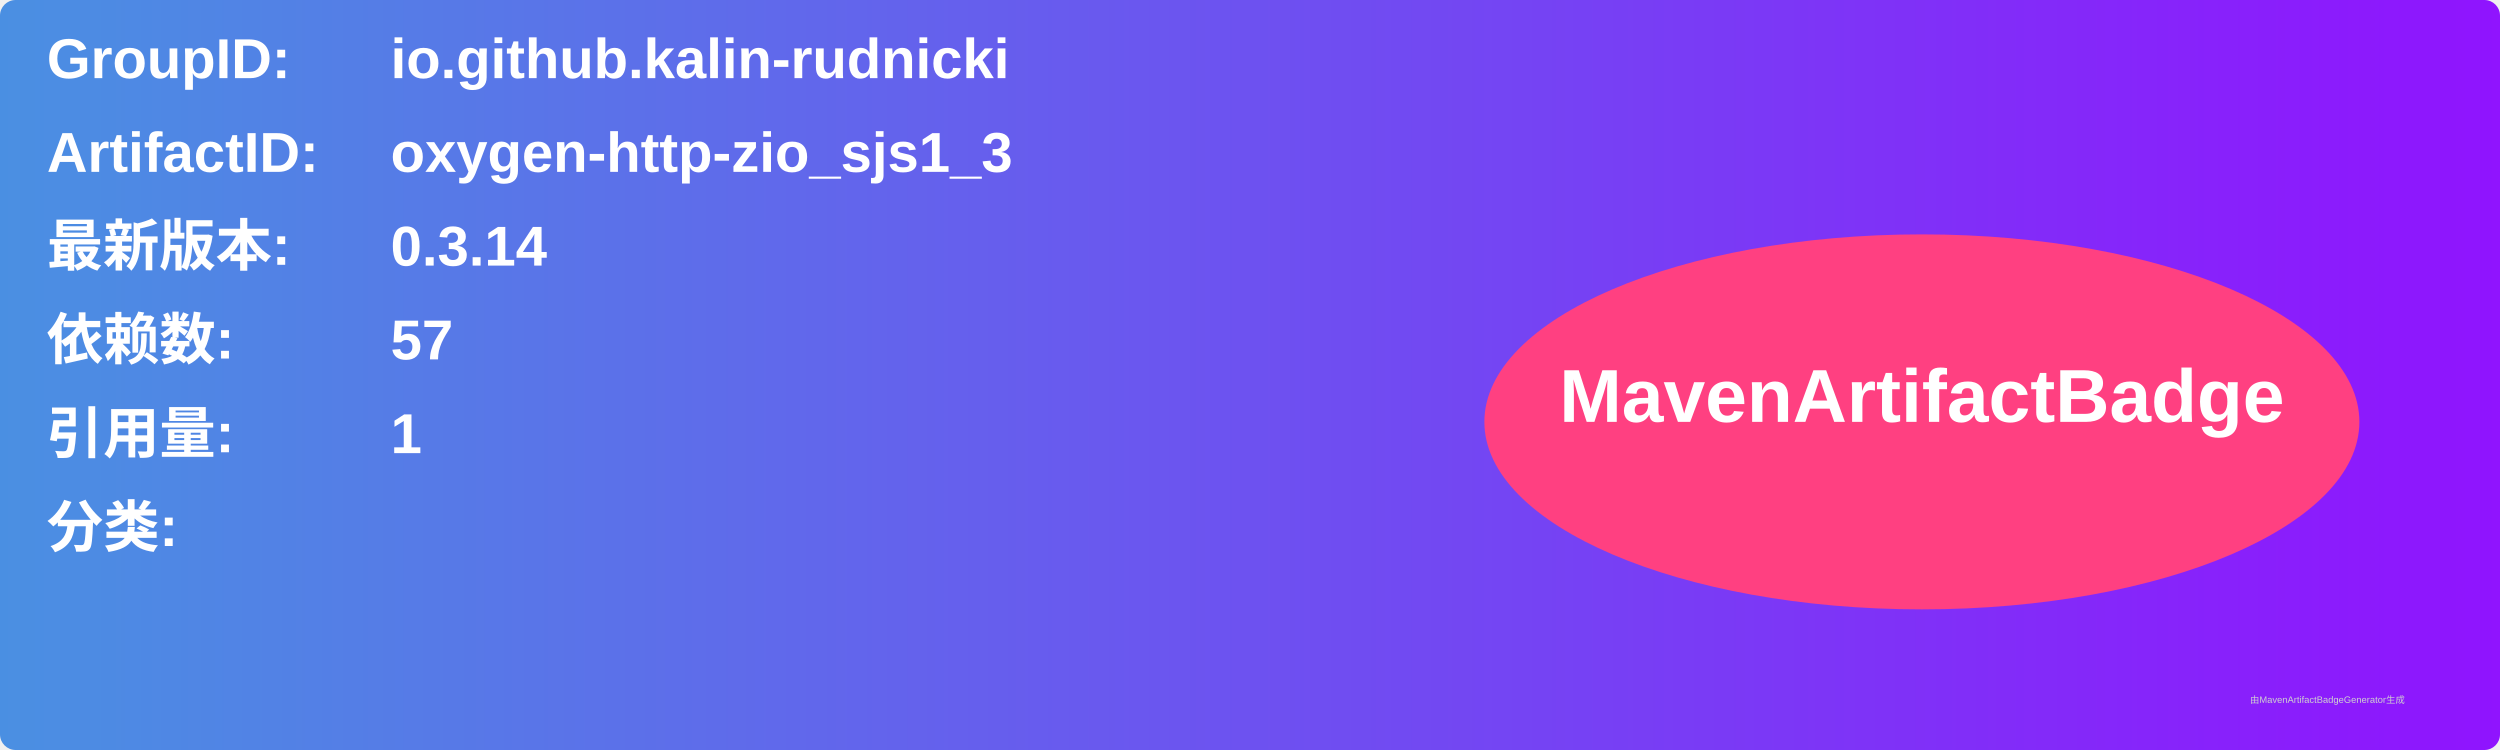
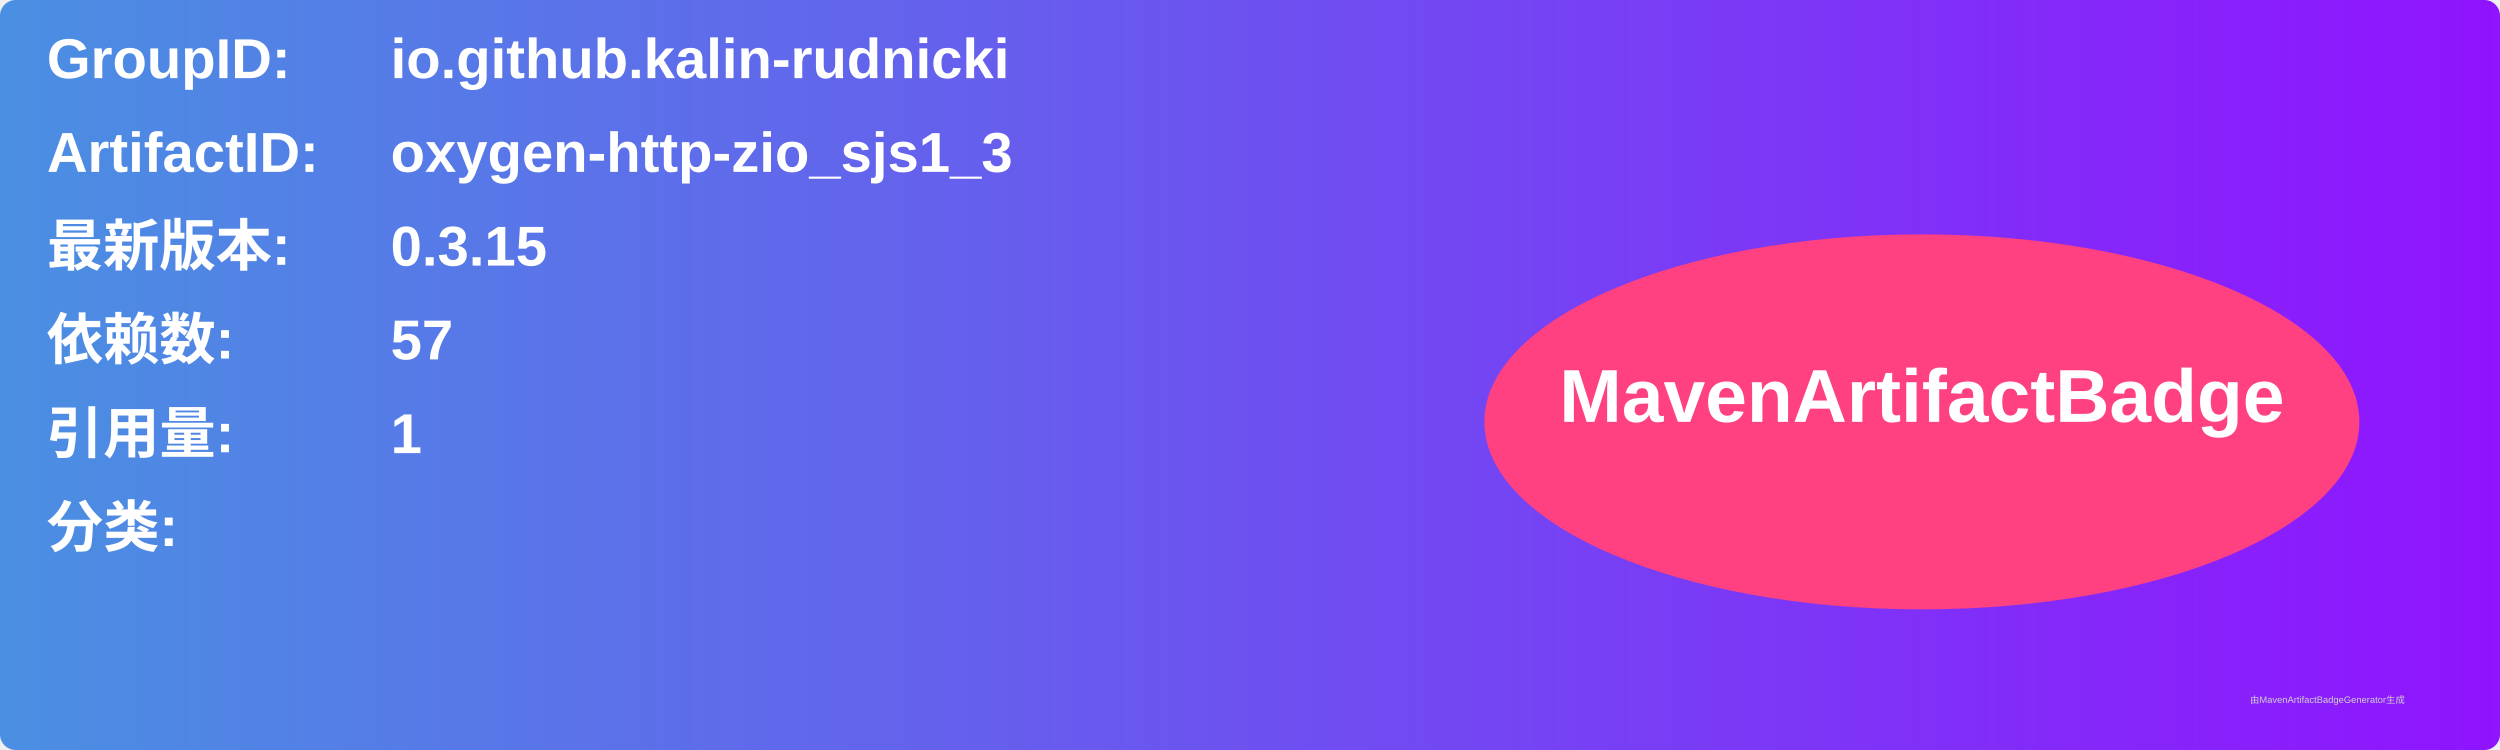
<svg xmlns="http://www.w3.org/2000/svg" width="800" height="240" viewBox="0 0 800 240">
  <linearGradient id="grad" x1="0%" y1="0%" x2="100%" y2="0%">
    <stop offset="0%" stop-color="#4a90e2" />
    <stop offset="100%" stop-color="#9013fe" />
  </linearGradient>
  <rect width="100%" height="100%" rx="5" ry="5" fill="url(#grad)" />
  <g transform="translate(15, 15)">
    <text x="0" y="10" font-family="Arial" font-size="18" fill="white" font-weight="bold" width="260">GroupID:</text>
    <text x="110" y="10" font-family="Arial" font-size="18" fill="white" font-weight="bold" width="460">io.github.kalin-rudnicki</text>
    <text x="0" y="40" font-family="Arial" font-size="18" fill="white" font-weight="bold" width="260">ArtifactID:</text>
    <text x="110" y="40" font-family="Arial" font-size="18" fill="white" font-weight="bold" width="460">oxygen-http-zio_sjs1_3</text>
    <text x="0" y="70" font-family="Arial" font-size="18" fill="white" font-weight="bold">最新版本:</text>
    <text x="110" y="70" font-family="Arial" font-size="18" fill="white" font-weight="bold">
-       <tspan font-weight="bold">0.3.14</tspan>
+       <tspan font-weight="bold">0.3.15</tspan>
    </text>
    <text x="0" y="100" font-family="Arial" font-size="18" fill="white" font-weight="bold">依赖数: </text>
    <text x="110" y="100" font-family="Arial" font-size="18" fill="white">
      <tspan font-weight="bold">57</tspan>
    </text>
    <text x="0" y="130" font-family="Arial" font-size="18" fill="white" font-weight="bold">引用量: </text>
    <text x="110" y="130" font-family="Arial" font-size="18" fill="white">
      <tspan font-weight="bold">1</tspan>
    </text>
    <text x="0" y="160" font-family="Arial" font-size="18" fill="white" font-weight="bold">分类:</text>
    <text x="10" y="190" font-family="Arial" font-size="10" fill="white">
      <tspan font-weight="bold" />
    </text>
    <ellipse cx="600" cy="120" rx="140" ry="60" fill="#ff4081" />
    <text x="600" y="120" text-anchor="middle" font-family="Arial" font-size="24" fill="white" font-weight="bold">MavenArtifactBadge</text>
  </g>
  <text x="720" y="225" font-family="Arial" font-size="3" fill="#d0d0d0">由MavenArtifactBadgeGenerator生成</text>
</svg>
